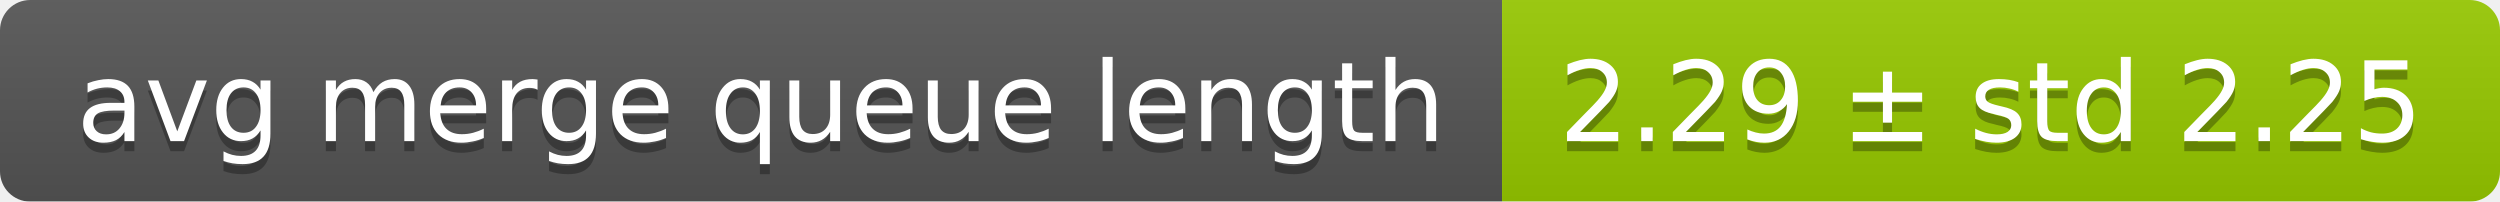
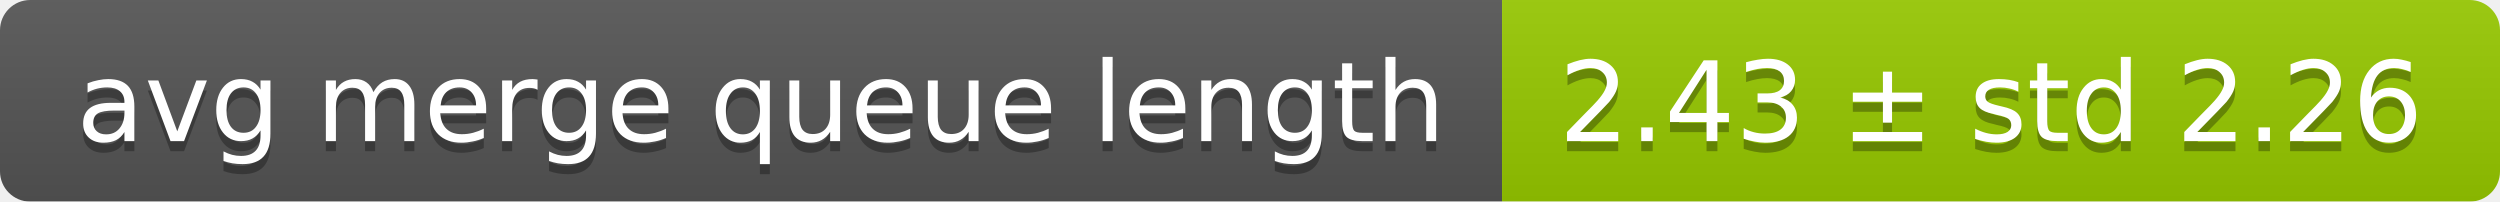
<svg xmlns="http://www.w3.org/2000/svg" width="248" height="20">
  <linearGradient id="smooth" x2="0" y2="100%">
    <stop offset="0" stop-color="#bbb" stop-opacity=".1" />
    <stop offset="1" stop-opacity=".1" />
  </linearGradient>
  <mask id="round">
    <rect width="248" height="20" rx="3" fill="#fff" />
  </mask>
  <g mask="url(#round)">
    <rect width="149" height="20" fill="#555" />
    <rect x="149" width="99" height="20" fill="#97ca00" />
    <rect width="248" height="20" fill="url(#smooth)" />
  </g>
  <g fill="#fff" text-anchor="middle" font-family="DejaVu Sans,Verdana,Geneva,sans-serif" font-size="11">
    <text x="75.5" y="15" fill="#010101" fill-opacity=".3">avg merge queue length</text>
    <text x="75.5" y="14">avg merge queue length</text>
-     <text x="197.5" y="15" fill="#010101" fill-opacity=".3">2.29 ± std 2.25</text>
-     <text x="197.5" y="14">2.29 ± std 2.25</text>
+     <text x="197.5" y="15" fill="#010101" fill-opacity=".3">2.43 ± std 2.26</text>
+     <text x="197.5" y="14">2.43 ± std 2.26</text>
  </g>
</svg>
